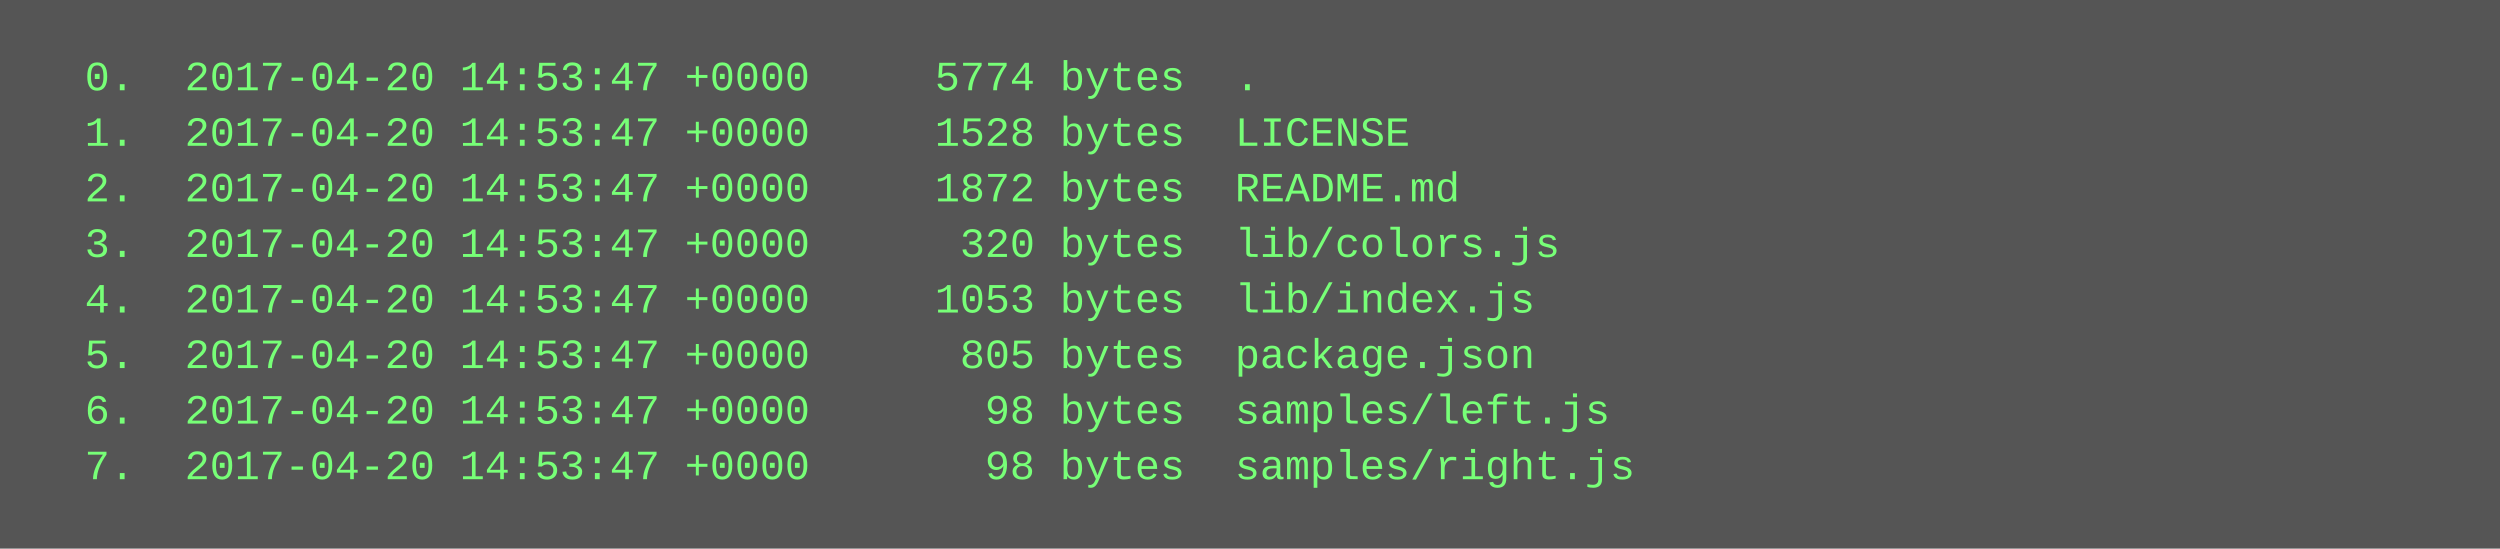
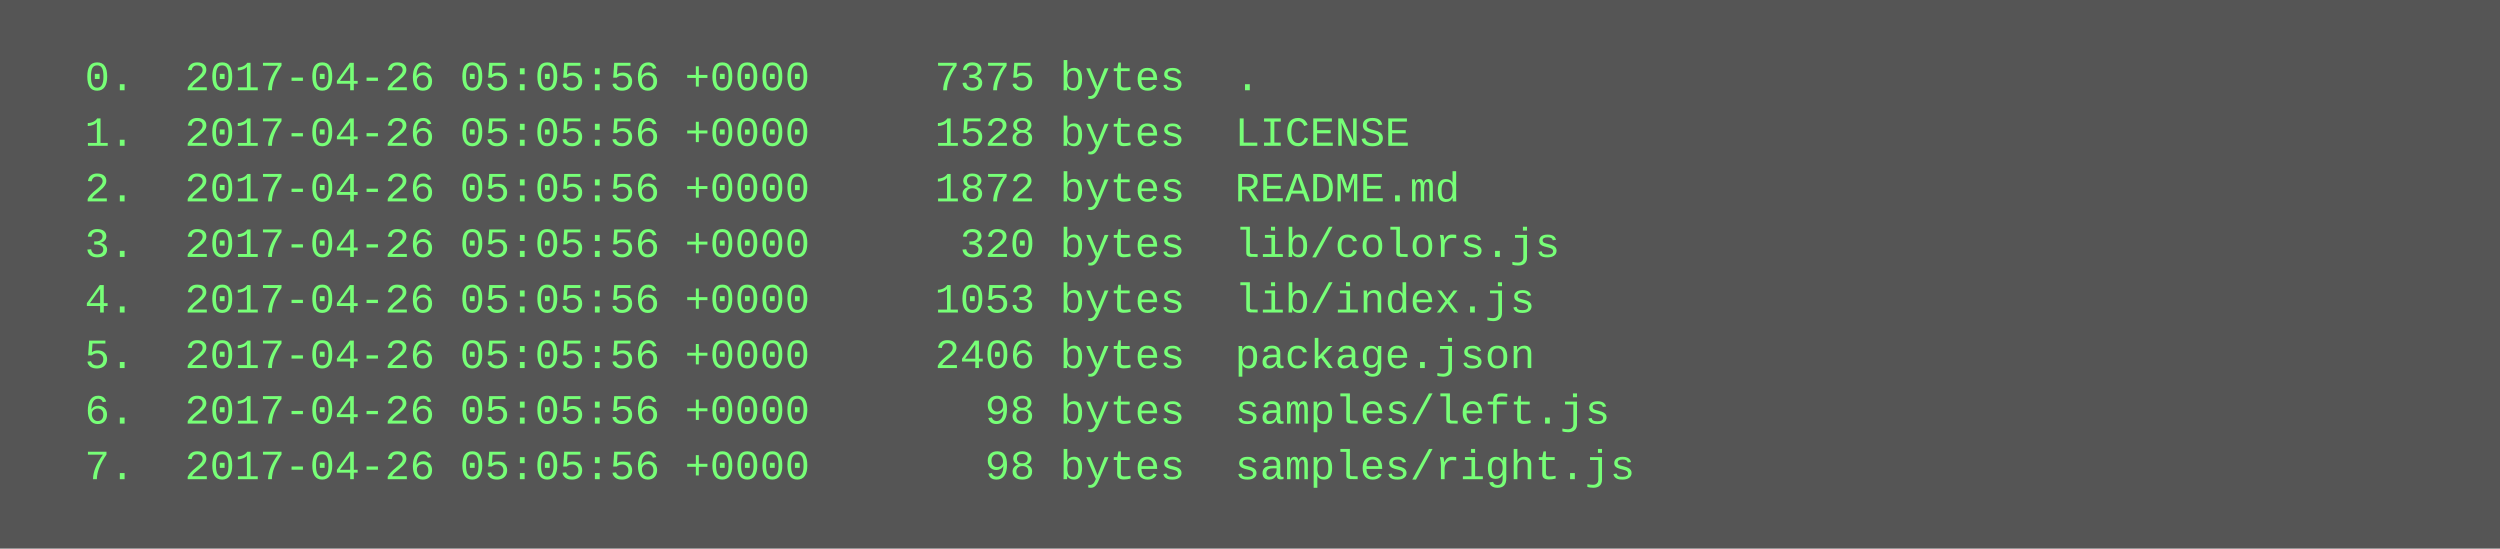
<svg xmlns="http://www.w3.org/2000/svg" height="158" width="720">
  <rect height="158" fill="#555" width="720" />
  <text fill="#7f7" font-family="Courier New" font-size="12" xml:space="preserve">
-     <tspan x="10" y="26">  0.  2017-04-20 14:53:47 +0000     5774 bytes  .</tspan>
-     <tspan x="10" y="42">  1.  2017-04-20 14:53:47 +0000     1528 bytes  LICENSE</tspan>
-     <tspan x="10" y="58">  2.  2017-04-20 14:53:47 +0000     1872 bytes  README.md</tspan>
-     <tspan x="10" y="74">  3.  2017-04-20 14:53:47 +0000      320 bytes  lib/colors.js</tspan>
-     <tspan x="10" y="90">  4.  2017-04-20 14:53:47 +0000     1053 bytes  lib/index.js</tspan>
-     <tspan x="10" y="106">  5.  2017-04-20 14:53:47 +0000      805 bytes  package.json</tspan>
-     <tspan x="10" y="122">  6.  2017-04-20 14:53:47 +0000       98 bytes  samples/left.js</tspan>
-     <tspan x="10" y="138">  7.  2017-04-20 14:53:47 +0000       98 bytes  samples/right.js</tspan>
+     <tspan x="10" y="26">  0.  2017-04-26 05:05:56 +0000     7375 bytes  .</tspan>
+     <tspan x="10" y="42">  1.  2017-04-26 05:05:56 +0000     1528 bytes  LICENSE</tspan>
+     <tspan x="10" y="58">  2.  2017-04-26 05:05:56 +0000     1872 bytes  README.md</tspan>
+     <tspan x="10" y="74">  3.  2017-04-26 05:05:56 +0000      320 bytes  lib/colors.js</tspan>
+     <tspan x="10" y="90">  4.  2017-04-26 05:05:56 +0000     1053 bytes  lib/index.js</tspan>
+     <tspan x="10" y="106">  5.  2017-04-26 05:05:56 +0000     2406 bytes  package.json</tspan>
+     <tspan x="10" y="122">  6.  2017-04-26 05:05:56 +0000       98 bytes  samples/left.js</tspan>
+     <tspan x="10" y="138">  7.  2017-04-26 05:05:56 +0000       98 bytes  samples/right.js</tspan>
  </text>
</svg>
